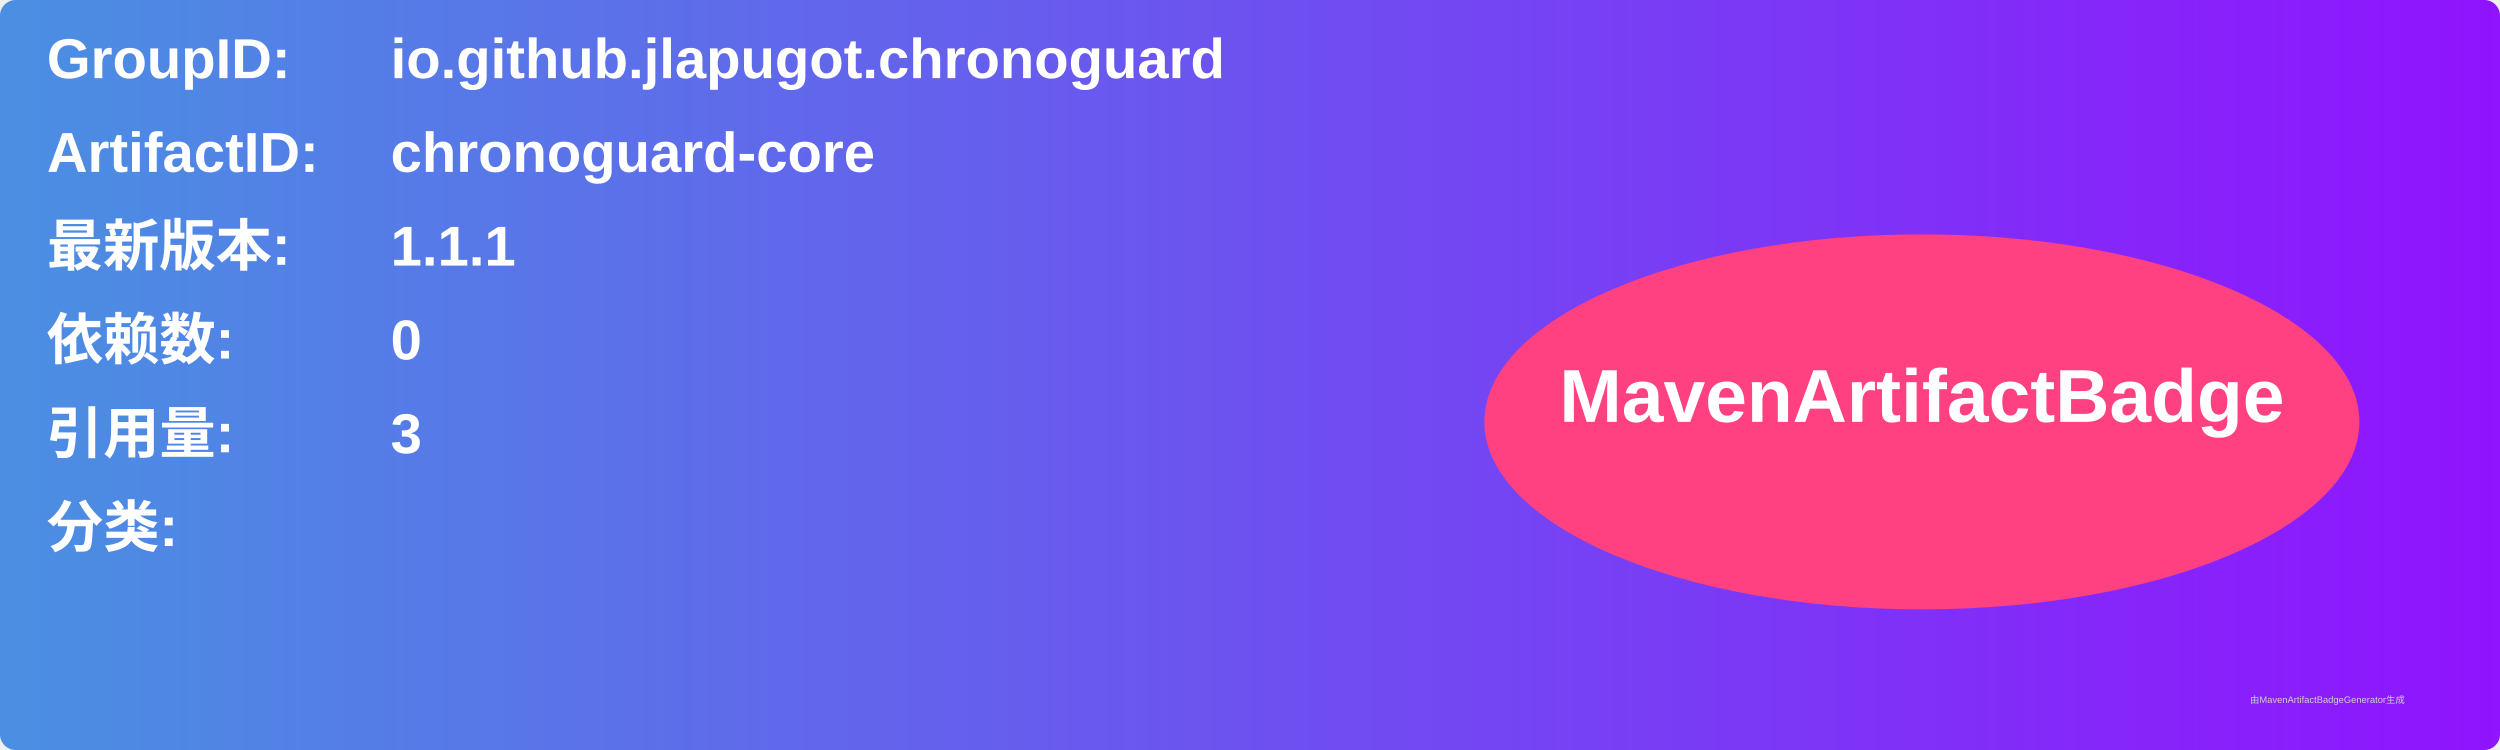
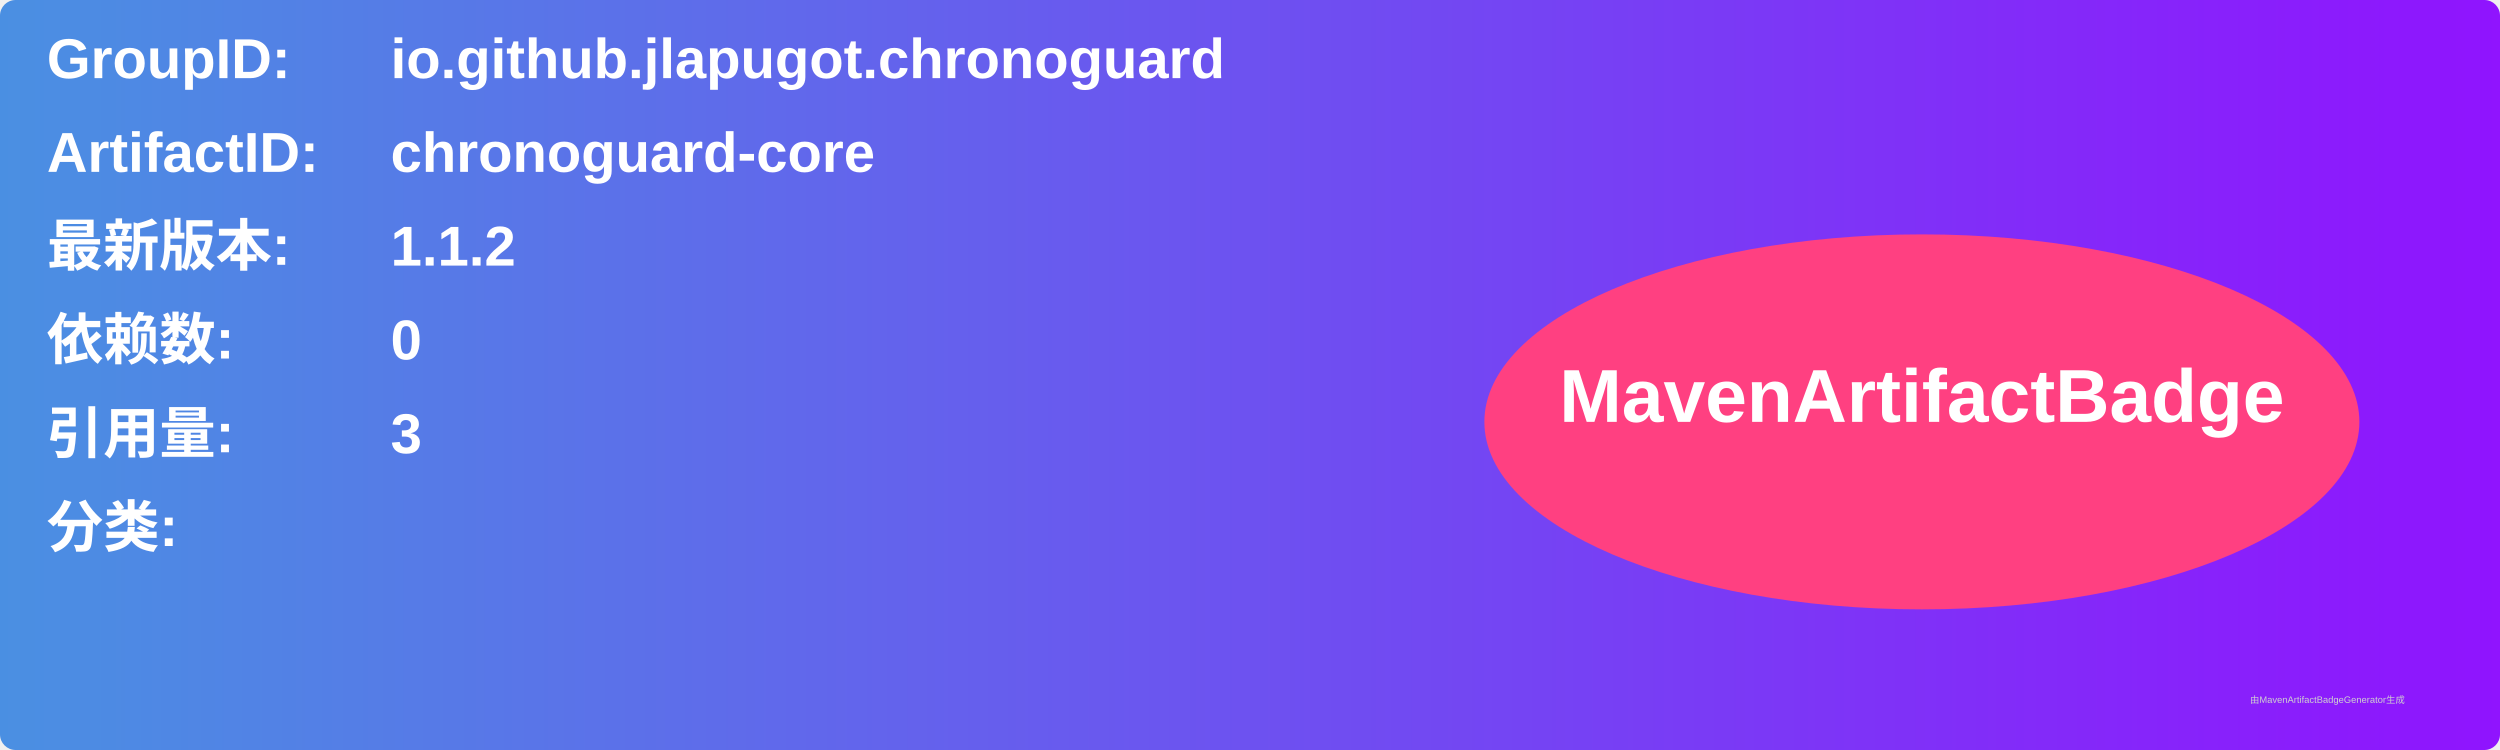
<svg xmlns="http://www.w3.org/2000/svg" width="800" height="240" viewBox="0 0 800 240">
  <linearGradient id="grad" x1="0%" y1="0%" x2="100%" y2="0%">
    <stop offset="0%" stop-color="#4a90e2" />
    <stop offset="100%" stop-color="#9013fe" />
  </linearGradient>
  <rect width="100%" height="100%" rx="5" ry="5" fill="url(#grad)" />
  <g transform="translate(15, 15)">
    <text x="0" y="10" font-family="Arial" font-size="18" fill="white" font-weight="bold" width="260">GroupID:</text>
    <text x="110" y="10" font-family="Arial" font-size="18" fill="white" font-weight="bold" width="460">io.github.jlapugot.chronoguard</text>
    <text x="0" y="40" font-family="Arial" font-size="18" fill="white" font-weight="bold" width="260">ArtifactID:</text>
    <text x="110" y="40" font-family="Arial" font-size="18" fill="white" font-weight="bold" width="460">chronoguard-core</text>
    <text x="0" y="70" font-family="Arial" font-size="18" fill="white" font-weight="bold">最新版本:</text>
    <text x="110" y="70" font-family="Arial" font-size="18" fill="white" font-weight="bold">
-       <tspan font-weight="bold">1.1.1</tspan>
+       <tspan font-weight="bold">1.1.2</tspan>
    </text>
    <text x="0" y="100" font-family="Arial" font-size="18" fill="white" font-weight="bold">依赖数: </text>
    <text x="110" y="100" font-family="Arial" font-size="18" fill="white">
      <tspan font-weight="bold">0</tspan>
    </text>
    <text x="0" y="130" font-family="Arial" font-size="18" fill="white" font-weight="bold">引用量: </text>
    <text x="110" y="130" font-family="Arial" font-size="18" fill="white">
      <tspan font-weight="bold">3</tspan>
    </text>
    <text x="0" y="160" font-family="Arial" font-size="18" fill="white" font-weight="bold">分类:</text>
    <text x="10" y="190" font-family="Arial" font-size="10" fill="white">
      <tspan font-weight="bold" />
    </text>
    <ellipse cx="600" cy="120" rx="140" ry="60" fill="#ff4081" />
    <text x="600" y="120" text-anchor="middle" font-family="Arial" font-size="24" fill="white" font-weight="bold">MavenArtifactBadge</text>
  </g>
  <text x="720" y="225" font-family="Arial" font-size="3" fill="#d0d0d0">由MavenArtifactBadgeGenerator生成</text>
</svg>
